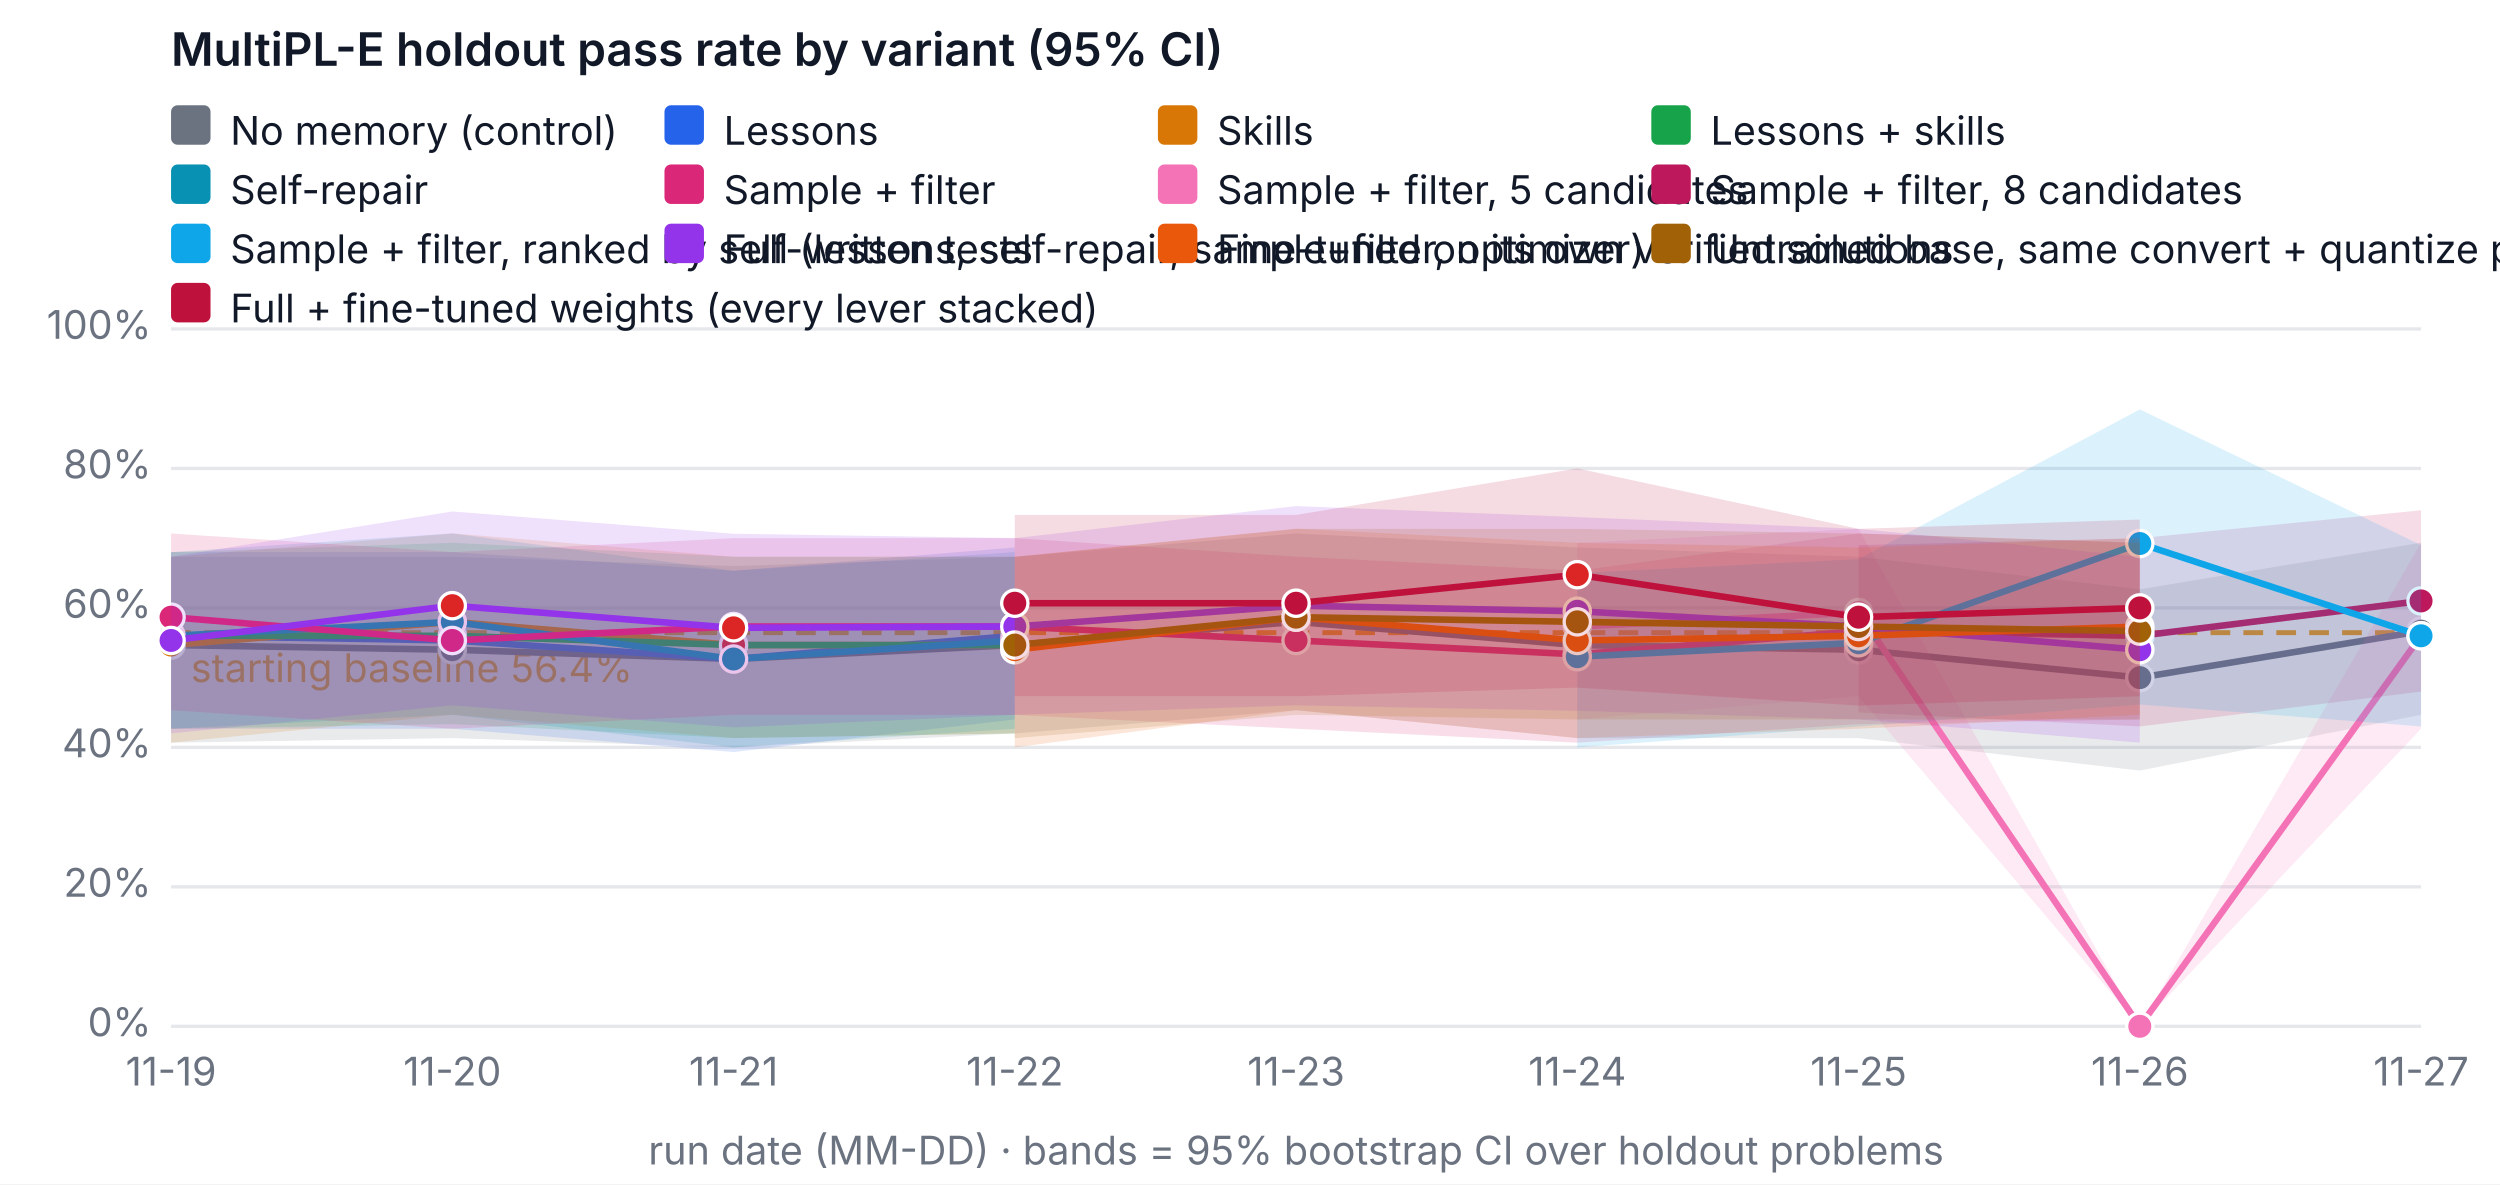
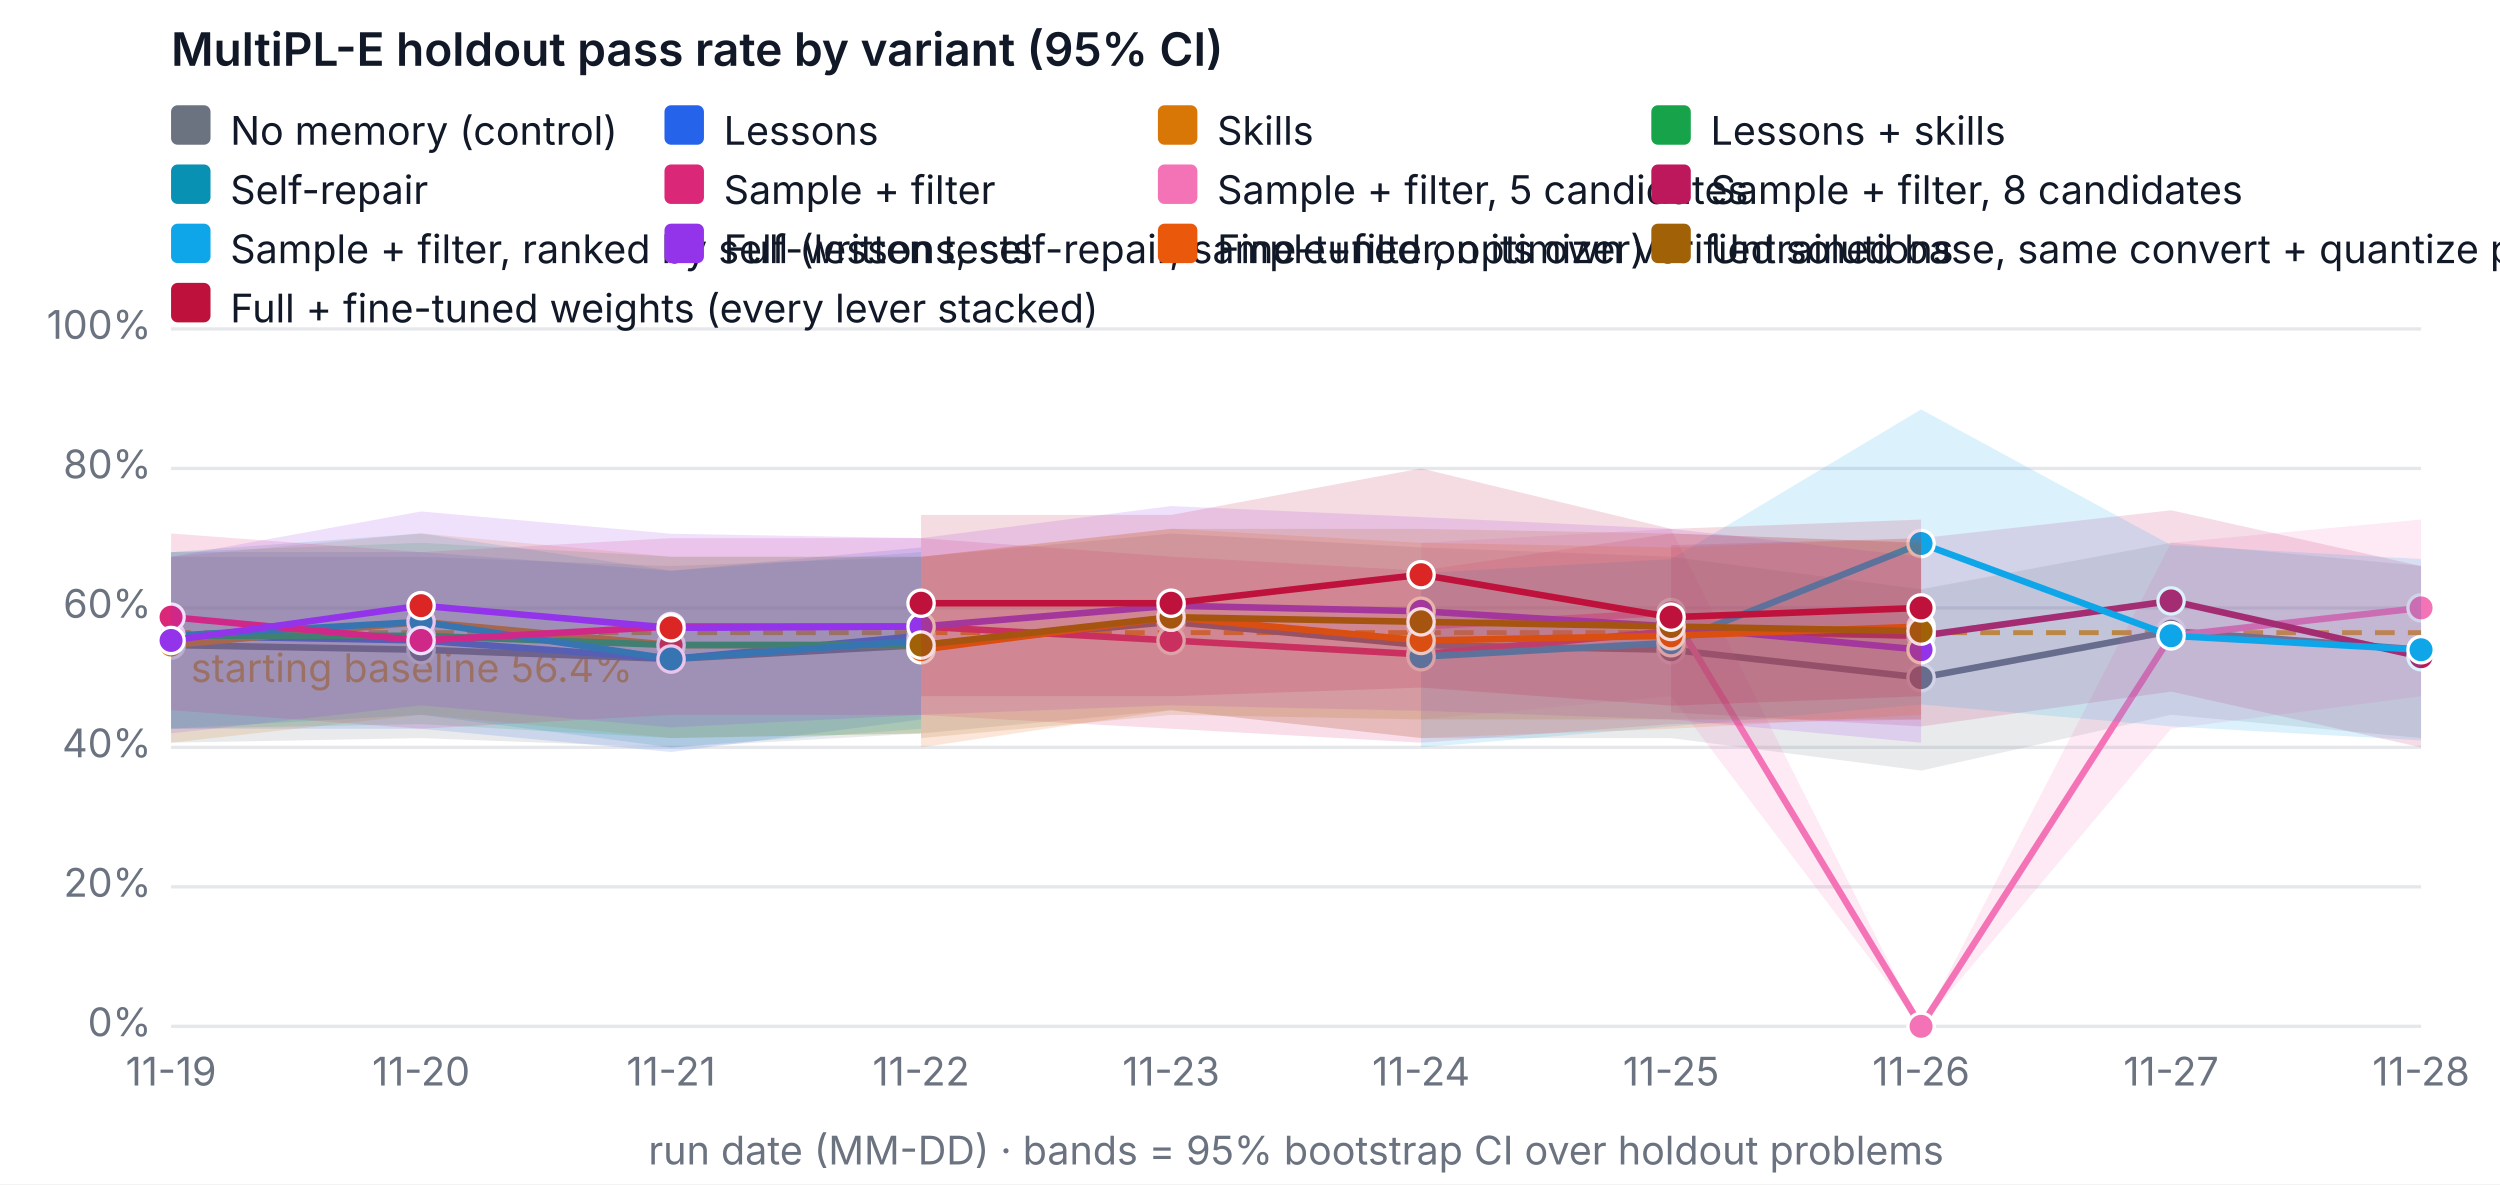
<svg xmlns="http://www.w3.org/2000/svg" width="760" height="360" viewBox="0 0 760 360" font-family="system-ui, -apple-system, Segoe UI, sans-serif" font-size="12" role="img" aria-label="MultiPL-E holdout pass rate by variant (95% CI)">
  <rect width="760" height="360" fill="#ffffff" />
  <text x="52" y="20" fill="#111827" font-size="14" font-weight="600">MultiPL-E holdout pass rate by variant (95% CI)</text>
  <line x1="52" x2="736" y1="312" y2="312" stroke="#e5e7eb" />
  <text x="46" y="315" text-anchor="end" fill="#6b7280">0%</text>
  <line x1="52" x2="736" y1="269.6" y2="269.6" stroke="#e5e7eb" />
  <text x="46" y="272.6" text-anchor="end" fill="#6b7280">20%</text>
  <line x1="52" x2="736" y1="227.2" y2="227.2" stroke="#e5e7eb" />
  <text x="46" y="230.2" text-anchor="end" fill="#6b7280">40%</text>
  <line x1="52" x2="736" y1="184.8" y2="184.8" stroke="#e5e7eb" />
  <text x="46" y="187.8" text-anchor="end" fill="#6b7280">60%</text>
  <line x1="52" x2="736" y1="142.4" y2="142.4" stroke="#e5e7eb" />
  <text x="46" y="145.4" text-anchor="end" fill="#6b7280">80%</text>
  <line x1="52" x2="736" y1="100" y2="100" stroke="#e5e7eb" />
  <text x="46" y="103" text-anchor="end" fill="#6b7280">100%</text>
  <text x="52" y="330" text-anchor="middle" fill="#6b7280">11-19</text>
-   <text x="137.5" y="330" text-anchor="middle" fill="#6b7280">11-20</text>
-   <text x="223" y="330" text-anchor="middle" fill="#6b7280">11-21</text>
-   <text x="308.5" y="330" text-anchor="middle" fill="#6b7280">11-22</text>
-   <text x="394" y="330" text-anchor="middle" fill="#6b7280">11-23</text>
-   <text x="479.5" y="330" text-anchor="middle" fill="#6b7280">11-24</text>
-   <text x="565" y="330" text-anchor="middle" fill="#6b7280">11-25</text>
-   <text x="650.5" y="330" text-anchor="middle" fill="#6b7280">11-26</text>
-   <text x="736" y="330" text-anchor="middle" fill="#6b7280">11-27</text>
+   <text x="128" y="330" text-anchor="middle" fill="#6b7280">11-20</text>
+   <text x="204" y="330" text-anchor="middle" fill="#6b7280">11-21</text>
+   <text x="280" y="330" text-anchor="middle" fill="#6b7280">11-22</text>
+   <text x="356" y="330" text-anchor="middle" fill="#6b7280">11-23</text>
+   <text x="432" y="330" text-anchor="middle" fill="#6b7280">11-24</text>
+   <text x="508" y="330" text-anchor="middle" fill="#6b7280">11-25</text>
+   <text x="584" y="330" text-anchor="middle" fill="#6b7280">11-26</text>
+   <text x="660" y="330" text-anchor="middle" fill="#6b7280">11-27</text>
+   <text x="736" y="330" text-anchor="middle" fill="#6b7280">11-28</text>
  <text x="394" y="354" text-anchor="middle" fill="#6b7280">run date (MM-DD) · bands = 95% bootstrap CI over holdout problems</text>
  <line x1="52" x2="736" y1="192.327" y2="192.327" stroke="#f59e0b" stroke-dasharray="6 4" stroke-width="1.5" />
  <text x="58" y="207.327" fill="#f59e0b">starting baseline 56.4%</text>
-   <polygon class="band" data-variant="baseline" points="52,169.26 137.5,169.26 223,172.08 308.5,169.26 394,162.18 479.5,166.42 565,169.26 650.5,179.14 736,164.978 736,217.3 650.5,234.26 565,224.38 479.5,224.38 394,215.9 308.5,222.96 223,227.242 137.5,224.38 52,225.78" fill="#6b7280" fill-opacity="0.15" stroke="none" />
-   <polyline data-variant="baseline" fill="none" stroke="#6b7280" stroke-width="2" points="52,196.1 137.5,197.52 223,200.34 308.5,196.1 394,189.04 479.5,196.1 565,197.52 650.5,206 736,191.86" />
+   <polygon class="band" data-variant="baseline" points="52,169.26 128,169.26 204,172.08 280,169.26 356,162.18 432,166.42 508,169.26 584,179.14 660,164.978 736,172.038 736,224.38 660,217.3 584,234.26 508,224.38 432,224.38 356,215.9 280,222.96 204,227.242 128,224.38 52,225.78" fill="#6b7280" fill-opacity="0.15" stroke="none" />
+   <polyline data-variant="baseline" fill="none" stroke="#6b7280" stroke-width="2" points="52,196.1 128,197.52 204,200.34 280,196.1 356,189.04 432,196.1 508,197.52 584,206 660,191.86 736,197.52" />
  <circle cx="52" cy="196.1" r="4" fill="#6b7280" stroke="#ffffff" />
-   <circle cx="137.5" cy="197.52" r="4" fill="#6b7280" stroke="#ffffff" />
-   <circle cx="223" cy="200.34" r="4" fill="#6b7280" stroke="#ffffff" />
-   <circle cx="308.5" cy="196.1" r="4" fill="#6b7280" stroke="#ffffff" />
-   <circle cx="394" cy="189.04" r="4" fill="#6b7280" stroke="#ffffff" />
-   <circle cx="479.5" cy="196.1" r="4" fill="#6b7280" stroke="#ffffff" />
-   <circle cx="565" cy="197.52" r="4" fill="#6b7280" stroke="#ffffff" />
-   <circle cx="650.5" cy="206" r="4" fill="#6b7280" stroke="#ffffff" />
-   <circle cx="736" cy="191.86" r="4" fill="#6b7280" stroke="#ffffff" />
-   <polygon class="band" data-variant="lessons" points="52,167.84 137.5,167.84 223,173.5 308.5,166.42 308.5,218.72 223,228.62 137.5,221.54 52,221.54" fill="#2563eb" fill-opacity="0.15" stroke="none" />
-   <polyline data-variant="lessons" fill="none" stroke="#2563eb" stroke-width="2" points="52,193.28 137.5,194.7 223,200.34 308.5,193.28" />
+   <circle cx="128" cy="197.52" r="4" fill="#6b7280" stroke="#ffffff" />
+   <circle cx="204" cy="200.34" r="4" fill="#6b7280" stroke="#ffffff" />
+   <circle cx="280" cy="196.1" r="4" fill="#6b7280" stroke="#ffffff" />
+   <circle cx="356" cy="189.04" r="4" fill="#6b7280" stroke="#ffffff" />
+   <circle cx="432" cy="196.1" r="4" fill="#6b7280" stroke="#ffffff" />
+   <circle cx="508" cy="197.52" r="4" fill="#6b7280" stroke="#ffffff" />
+   <circle cx="584" cy="206" r="4" fill="#6b7280" stroke="#ffffff" />
+   <circle cx="660" cy="191.86" r="4" fill="#6b7280" stroke="#ffffff" />
+   <circle cx="736" cy="197.52" r="4" fill="#6b7280" stroke="#ffffff" />
+   <polygon class="band" data-variant="lessons" points="52,167.84 128,167.84 204,173.5 280,166.42 280,218.72 204,228.62 128,221.54 52,221.54" fill="#2563eb" fill-opacity="0.15" stroke="none" />
+   <polyline data-variant="lessons" fill="none" stroke="#2563eb" stroke-width="2" points="52,193.28 128,194.7 204,200.34 280,193.28" />
  <circle cx="52" cy="193.28" r="4" fill="#2563eb" stroke="#ffffff" />
-   <circle cx="137.5" cy="194.7" r="4" fill="#dc2626" stroke="#ffffff" />
-   <circle cx="223" cy="200.34" r="4" fill="#2563eb" stroke="#ffffff" />
-   <circle cx="308.5" cy="193.28" r="4" fill="#dc2626" stroke="#ffffff" />
-   <polygon class="band" data-variant="skills" points="52,169.26 137.5,162.158 223,169.26 308.5,169.218 308.5,222.96 223,224.38 137.5,217.3 52,225.78" fill="#d97706" fill-opacity="0.15" stroke="none" />
-   <polyline data-variant="skills" fill="none" stroke="#d97706" stroke-width="2" points="52,196.1 137.5,189.04 223,196.1 308.5,196.1" />
+   <circle cx="128" cy="194.7" r="4" fill="#dc2626" stroke="#ffffff" />
+   <circle cx="204" cy="200.34" r="4" fill="#2563eb" stroke="#ffffff" />
+   <circle cx="280" cy="193.28" r="4" fill="#dc2626" stroke="#ffffff" />
+   <polygon class="band" data-variant="skills" points="52,169.26 128,162.158 204,169.26 280,169.218 280,222.96 204,224.38 128,217.3 52,225.78" fill="#d97706" fill-opacity="0.15" stroke="none" />
+   <polyline data-variant="skills" fill="none" stroke="#d97706" stroke-width="2" points="52,196.1 128,189.04 204,196.1 280,196.1" />
  <circle cx="52" cy="196.1" r="4" fill="#d97706" stroke="#ffffff" />
-   <circle cx="137.5" cy="189.04" r="4" fill="#dc2626" stroke="#ffffff" />
-   <circle cx="223" cy="196.1" r="4" fill="#dc2626" stroke="#ffffff" />
-   <circle cx="308.5" cy="196.1" r="4" fill="#dc2626" stroke="#ffffff" />
-   <polygon class="band" data-variant="lessons-skills" points="52,167.84 137.5,165.02 223,169.26 308.5,169.26 308.5,222.96 223,224.38 137.5,220.14 52,221.54" fill="#16a34a" fill-opacity="0.15" stroke="none" />
-   <polyline data-variant="lessons-skills" fill="none" stroke="#16a34a" stroke-width="2" points="52,193.28 137.5,193.28 223,196.1 308.5,196.1" />
+   <circle cx="128" cy="189.04" r="4" fill="#dc2626" stroke="#ffffff" />
+   <circle cx="204" cy="196.1" r="4" fill="#dc2626" stroke="#ffffff" />
+   <circle cx="280" cy="196.1" r="4" fill="#dc2626" stroke="#ffffff" />
+   <polygon class="band" data-variant="lessons-skills" points="52,167.84 128,165.02 204,169.26 280,169.26 280,222.96 204,224.38 128,220.14 52,221.54" fill="#16a34a" fill-opacity="0.15" stroke="none" />
+   <polyline data-variant="lessons-skills" fill="none" stroke="#16a34a" stroke-width="2" points="52,193.28 128,193.28 204,196.1 280,196.1" />
  <circle cx="52" cy="193.28" r="4" fill="#16a34a" stroke="#ffffff" />
-   <circle cx="137.5" cy="193.28" r="4" fill="#dc2626" stroke="#ffffff" />
-   <circle cx="223" cy="196.1" r="4" fill="#dc2626" stroke="#ffffff" />
-   <circle cx="308.5" cy="196.1" r="4" fill="#dc2626" stroke="#ffffff" />
-   <polygon class="band" data-variant="self-repair" points="52,167.84 137.5,162.158 223,173.5 308.5,167.84 308.5,221.54 223,227.2 137.5,217.3 52,221.54" fill="#0891b2" fill-opacity="0.15" stroke="none" />
-   <polyline data-variant="self-repair" fill="none" stroke="#0891b2" stroke-width="2" points="52,193.28 137.5,189.04 223,200.34 308.5,194.7" />
+   <circle cx="128" cy="193.28" r="4" fill="#dc2626" stroke="#ffffff" />
+   <circle cx="204" cy="196.1" r="4" fill="#dc2626" stroke="#ffffff" />
+   <circle cx="280" cy="196.1" r="4" fill="#dc2626" stroke="#ffffff" />
+   <polygon class="band" data-variant="self-repair" points="52,167.84 128,162.158 204,173.5 280,167.84 280,221.54 204,227.2 128,217.3 52,221.54" fill="#0891b2" fill-opacity="0.15" stroke="none" />
+   <polyline data-variant="self-repair" fill="none" stroke="#0891b2" stroke-width="2" points="52,193.28 128,189.04 204,200.34 280,194.7" />
  <circle cx="52" cy="193.28" r="4" fill="#0891b2" stroke="#ffffff" />
-   <circle cx="137.5" cy="189.04" r="4" fill="#0891b2" stroke="#ffffff" />
-   <circle cx="223" cy="200.34" r="4" fill="#0891b2" stroke="#ffffff" />
-   <circle cx="308.5" cy="194.7" r="4" fill="#0891b2" stroke="#ffffff" />
-   <polygon class="band" data-variant="sample-filter" points="52,162.18 137.5,167.84 223,163.6 308.5,163.6 394,169.218 479.5,173.5 565,162.18 650.5,165.02 650.5,218.72 565,220.14 479.5,225.78 394,221.54 308.5,217.342 223,217.3 137.5,221.54 52,215.9" fill="#db2777" fill-opacity="0.15" stroke="none" />
-   <polyline data-variant="sample-filter" fill="none" stroke="#db2777" stroke-width="2" points="52,187.62 137.5,194.7 223,190.46 308.5,190.46 394,194.7 479.5,198.94 565,191.86 650.5,193.28" />
+   <circle cx="128" cy="189.04" r="4" fill="#0891b2" stroke="#ffffff" />
+   <circle cx="204" cy="200.34" r="4" fill="#0891b2" stroke="#ffffff" />
+   <circle cx="280" cy="194.7" r="4" fill="#0891b2" stroke="#ffffff" />
+   <polygon class="band" data-variant="sample-filter" points="52,162.18 128,167.84 204,163.6 280,163.6 356,169.218 432,173.5 508,162.18 584,165.02 584,218.72 508,220.14 432,225.78 356,221.54 280,217.342 204,217.3 128,221.54 52,215.9" fill="#db2777" fill-opacity="0.15" stroke="none" />
+   <polyline data-variant="sample-filter" fill="none" stroke="#db2777" stroke-width="2" points="52,187.62 128,194.7 204,190.46 280,190.46 356,194.7 432,198.94 508,191.86 584,193.28" />
  <circle cx="52" cy="187.62" r="4" fill="#db2777" stroke="#ffffff" />
-   <circle cx="137.5" cy="194.7" r="4" fill="#db2777" stroke="#ffffff" />
-   <circle cx="223" cy="190.46" r="4" fill="#db2777" stroke="#ffffff" />
-   <circle cx="308.5" cy="190.46" r="4" fill="#db2777" stroke="#ffffff" />
-   <circle cx="394" cy="194.7" r="4" fill="#db2777" stroke="#ffffff" />
-   <circle cx="479.5" cy="198.94" r="4" fill="#db2777" stroke="#ffffff" />
-   <circle cx="565" cy="191.86" r="4" fill="#db2777" stroke="#ffffff" />
-   <circle cx="650.5" cy="193.28" r="4" fill="#db2777" stroke="#ffffff" />
-   <polygon class="band" data-variant="sample-filter-5" points="479.5,165.02 565,160.78 650.5,312 736,165.02 736,221.54 650.5,312 565,211.66 479.5,218.72" fill="#f472b6" fill-opacity="0.15" stroke="none" />
-   <polyline data-variant="sample-filter-5" fill="none" stroke="#f472b6" stroke-width="2" points="479.5,190.46 565,186.22 650.5,312 736,193.28" />
-   <circle cx="479.5" cy="190.46" r="4" fill="#f472b6" stroke="#ffffff" />
-   <circle cx="565" cy="186.22" r="4" fill="#f472b6" stroke="#ffffff" />
-   <circle cx="650.5" cy="312" r="4" fill="#f472b6" stroke="#ffffff" />
-   <circle cx="736" cy="193.28" r="4" fill="#f472b6" stroke="#ffffff" />
-   <polygon class="band" data-variant="sample-filter-8" points="565,165.72 650.5,163.6 736,155.12 736,210.24 650.5,220.84 565,216.6" fill="#be185d" fill-opacity="0.15" stroke="none" />
-   <polyline data-variant="sample-filter-8" fill="none" stroke="#be185d" stroke-width="2" points="565,191.16 650.5,193.28 736,182.68" />
-   <circle cx="565" cy="191.16" r="4" fill="#be185d" stroke="#ffffff" />
-   <circle cx="650.5" cy="193.28" r="4" fill="#be185d" stroke="#ffffff" />
-   <circle cx="736" cy="182.68" r="4" fill="#be185d" stroke="#ffffff" />
-   <polygon class="band" data-variant="sample-filter-tests" points="479.5,174.2 565,169.96 650.5,124.465 736,165.72 736,220.84 650.5,214.162 565,220.84 479.5,227.2" fill="#0ea5e9" fill-opacity="0.15" stroke="none" />
-   <polyline data-variant="sample-filter-tests" fill="none" stroke="#0ea5e9" stroke-width="2" points="479.5,199.64 565,195.4 650.5,165.232 736,193.28" />
-   <circle cx="479.5" cy="199.64" r="4" fill="#0ea5e9" stroke="#ffffff" />
-   <circle cx="565" cy="195.4" r="4" fill="#0ea5e9" stroke="#ffffff" />
-   <circle cx="650.5" cy="165.232" r="4" fill="#0ea5e9" stroke="#ffffff" />
-   <circle cx="736" cy="193.28" r="4" fill="#0ea5e9" stroke="#ffffff" />
-   <polygon class="band" data-variant="full" points="52,169.26 137.5,155.48 223,162.264 308.5,163.6 394,153.848 479.5,157.198 565,160.78 650.5,169.26 650.5,225.78 565,218.72 479.5,216.091 394,214.416 308.5,217.3 223,221.137 137.5,214.416 52,222.96" fill="#9333ea" fill-opacity="0.15" stroke="none" />
-   <polyline data-variant="full" fill="none" stroke="#9333ea" stroke-width="2" points="52,194.7 137.5,184.122 223,190.863 308.5,190.46 394,184.122 479.5,185.818 565,190.46 650.5,197.52" />
+   <circle cx="128" cy="194.7" r="4" fill="#db2777" stroke="#ffffff" />
+   <circle cx="204" cy="190.46" r="4" fill="#db2777" stroke="#ffffff" />
+   <circle cx="280" cy="190.46" r="4" fill="#db2777" stroke="#ffffff" />
+   <circle cx="356" cy="194.7" r="4" fill="#db2777" stroke="#ffffff" />
+   <circle cx="432" cy="198.94" r="4" fill="#db2777" stroke="#ffffff" />
+   <circle cx="508" cy="191.86" r="4" fill="#db2777" stroke="#ffffff" />
+   <circle cx="584" cy="193.28" r="4" fill="#db2777" stroke="#ffffff" />
+   <polygon class="band" data-variant="sample-filter-5" points="432,165.02 508,160.78 584,312 660,165.02 736,157.94 736,211.66 660,221.54 584,312 508,211.66 432,218.72" fill="#f472b6" fill-opacity="0.15" stroke="none" />
+   <polyline data-variant="sample-filter-5" fill="none" stroke="#f472b6" stroke-width="2" points="432,190.46 508,186.22 584,312 660,193.28 736,184.8" />
+   <circle cx="432" cy="190.46" r="4" fill="#f472b6" stroke="#ffffff" />
+   <circle cx="508" cy="186.22" r="4" fill="#f472b6" stroke="#ffffff" />
+   <circle cx="584" cy="312" r="4" fill="#f472b6" stroke="#ffffff" />
+   <circle cx="660" cy="193.28" r="4" fill="#f472b6" stroke="#ffffff" />
+   <circle cx="736" cy="184.8" r="4" fill="#f472b6" stroke="#ffffff" />
+   <polygon class="band" data-variant="sample-filter-8" points="508,165.72 584,163.6 660,155.12 736,172.08 736,227.2 660,210.24 584,220.84 508,216.6" fill="#be185d" fill-opacity="0.15" stroke="none" />
+   <polyline data-variant="sample-filter-8" fill="none" stroke="#be185d" stroke-width="2" points="508,191.16 584,193.28 660,182.68 736,199.64" />
+   <circle cx="508" cy="191.16" r="4" fill="#be185d" stroke="#ffffff" />
+   <circle cx="584" cy="193.28" r="4" fill="#be185d" stroke="#ffffff" />
+   <circle cx="660" cy="182.68" r="4" fill="#be185d" stroke="#ffffff" />
+   <circle cx="736" cy="199.64" r="4" fill="#be185d" stroke="#ffffff" />
+   <polygon class="band" data-variant="sample-filter-tests" points="432,174.2 508,169.96 584,124.465 660,165.72 736,169.96 736,225.08 660,220.84 584,214.162 508,220.84 432,227.2" fill="#0ea5e9" fill-opacity="0.15" stroke="none" />
+   <polyline data-variant="sample-filter-tests" fill="none" stroke="#0ea5e9" stroke-width="2" points="432,199.64 508,195.4 584,165.232 660,193.28 736,197.52" />
+   <circle cx="432" cy="199.64" r="4" fill="#0ea5e9" stroke="#ffffff" />
+   <circle cx="508" cy="195.4" r="4" fill="#0ea5e9" stroke="#ffffff" />
+   <circle cx="584" cy="165.232" r="4" fill="#0ea5e9" stroke="#ffffff" />
+   <circle cx="660" cy="193.28" r="4" fill="#0ea5e9" stroke="#ffffff" />
+   <circle cx="736" cy="197.52" r="4" fill="#0ea5e9" stroke="#ffffff" />
+   <polygon class="band" data-variant="full" points="52,169.26 128,155.48 204,162.264 280,163.6 356,153.848 432,157.198 508,160.78 584,169.26 584,225.78 508,218.72 432,216.091 356,214.416 280,217.3 204,221.137 128,214.416 52,222.96" fill="#9333ea" fill-opacity="0.15" stroke="none" />
+   <polyline data-variant="full" fill="none" stroke="#9333ea" stroke-width="2" points="52,194.7 128,184.122 204,190.863 280,190.46 356,184.122 432,185.818 508,190.46 584,197.52" />
  <circle cx="52" cy="194.7" r="4" fill="#9333ea" stroke="#ffffff" />
-   <circle cx="137.5" cy="184.122" r="4" fill="#dc2626" stroke="#ffffff" />
-   <circle cx="223" cy="190.863" r="4" fill="#dc2626" stroke="#ffffff" />
-   <circle cx="308.5" cy="190.46" r="4" fill="#9333ea" stroke="#ffffff" />
-   <circle cx="394" cy="184.122" r="4" fill="#9333ea" stroke="#ffffff" />
-   <circle cx="479.5" cy="185.818" r="4" fill="#9333ea" stroke="#ffffff" />
-   <circle cx="565" cy="190.46" r="4" fill="#9333ea" stroke="#ffffff" />
-   <circle cx="650.5" cy="197.52" r="4" fill="#9333ea" stroke="#ffffff" />
-   <polygon class="band" data-variant="finetune" points="308.5,169.26 394,160.738 479.5,165.02 565,166.42 650.5,163.6 650.5,217.3 565,221.54 479.5,224.38 394,215.9 308.5,227.2" fill="#ea580c" fill-opacity="0.15" stroke="none" />
-   <polyline data-variant="finetune" fill="none" stroke="#ea580c" stroke-width="2" points="308.5,197.52 394,187.62 479.5,194.7 565,193.28 650.5,190.46" />
-   <circle cx="308.5" cy="197.52" r="4" fill="#ea580c" stroke="#ffffff" />
-   <circle cx="394" cy="187.62" r="4" fill="#ea580c" stroke="#ffffff" />
-   <circle cx="479.5" cy="194.7" r="4" fill="#ea580c" stroke="#ffffff" />
-   <circle cx="565" cy="193.28" r="4" fill="#ea580c" stroke="#ffffff" />
-   <circle cx="650.5" cy="190.46" r="4" fill="#ea580c" stroke="#ffffff" />
-   <polygon class="band" data-variant="finetune-base" points="308.5,169.26 394,160.78 479.5,160.78 565,162.18 650.5,165.02 650.5,218.72 565,218.72 479.5,218.72 394,217.3 308.5,224.38" fill="#a16207" fill-opacity="0.15" stroke="none" />
-   <polyline data-variant="finetune-base" fill="none" stroke="#a16207" stroke-width="2" points="308.5,196.1 394,187.62 479.5,189.04 565,190.46 650.5,191.86" />
-   <circle cx="308.5" cy="196.1" r="4" fill="#a16207" stroke="#ffffff" />
-   <circle cx="394" cy="187.62" r="4" fill="#a16207" stroke="#ffffff" />
-   <circle cx="479.5" cy="189.04" r="4" fill="#a16207" stroke="#ffffff" />
-   <circle cx="565" cy="190.46" r="4" fill="#a16207" stroke="#ffffff" />
-   <circle cx="650.5" cy="191.86" r="4" fill="#a16207" stroke="#ffffff" />
-   <polygon class="band" data-variant="full-finetuned" points="308.5,156.54 394,156.54 479.5,142.4 565,160.78 650.5,157.94 650.5,211.66 565,214.522 479.5,209.032 394,211.66 308.5,211.66" fill="#be123c" fill-opacity="0.15" stroke="none" />
-   <polyline data-variant="full-finetuned" fill="none" stroke="#be123c" stroke-width="2" points="308.5,183.38 394,183.38 479.5,174.709 565,187.62 650.5,184.8" />
-   <circle cx="308.5" cy="183.38" r="4" fill="#be123c" stroke="#ffffff" />
-   <circle cx="394" cy="183.38" r="4" fill="#be123c" stroke="#ffffff" />
-   <circle cx="479.5" cy="174.709" r="4" fill="#dc2626" stroke="#ffffff" />
-   <circle cx="565" cy="187.62" r="4" fill="#be123c" stroke="#ffffff" />
-   <circle cx="650.5" cy="184.8" r="4" fill="#be123c" stroke="#ffffff" />
+   <circle cx="128" cy="184.122" r="4" fill="#dc2626" stroke="#ffffff" />
+   <circle cx="204" cy="190.863" r="4" fill="#dc2626" stroke="#ffffff" />
+   <circle cx="280" cy="190.46" r="4" fill="#9333ea" stroke="#ffffff" />
+   <circle cx="356" cy="184.122" r="4" fill="#9333ea" stroke="#ffffff" />
+   <circle cx="432" cy="185.818" r="4" fill="#9333ea" stroke="#ffffff" />
+   <circle cx="508" cy="190.46" r="4" fill="#9333ea" stroke="#ffffff" />
+   <circle cx="584" cy="197.52" r="4" fill="#9333ea" stroke="#ffffff" />
+   <polygon class="band" data-variant="finetune" points="280,169.26 356,160.738 432,165.02 508,166.42 584,163.6 584,217.3 508,221.54 432,224.38 356,215.9 280,227.2" fill="#ea580c" fill-opacity="0.15" stroke="none" />
+   <polyline data-variant="finetune" fill="none" stroke="#ea580c" stroke-width="2" points="280,197.52 356,187.62 432,194.7 508,193.28 584,190.46" />
+   <circle cx="280" cy="197.52" r="4" fill="#ea580c" stroke="#ffffff" />
+   <circle cx="356" cy="187.62" r="4" fill="#ea580c" stroke="#ffffff" />
+   <circle cx="432" cy="194.7" r="4" fill="#ea580c" stroke="#ffffff" />
+   <circle cx="508" cy="193.28" r="4" fill="#ea580c" stroke="#ffffff" />
+   <circle cx="584" cy="190.46" r="4" fill="#ea580c" stroke="#ffffff" />
+   <polygon class="band" data-variant="finetune-base" points="280,169.26 356,160.78 432,160.78 508,162.18 584,165.02 584,218.72 508,218.72 432,218.72 356,217.3 280,224.38" fill="#a16207" fill-opacity="0.15" stroke="none" />
+   <polyline data-variant="finetune-base" fill="none" stroke="#a16207" stroke-width="2" points="280,196.1 356,187.62 432,189.04 508,190.46 584,191.86" />
+   <circle cx="280" cy="196.1" r="4" fill="#a16207" stroke="#ffffff" />
+   <circle cx="356" cy="187.62" r="4" fill="#a16207" stroke="#ffffff" />
+   <circle cx="432" cy="189.04" r="4" fill="#a16207" stroke="#ffffff" />
+   <circle cx="508" cy="190.46" r="4" fill="#a16207" stroke="#ffffff" />
+   <circle cx="584" cy="191.86" r="4" fill="#a16207" stroke="#ffffff" />
+   <polygon class="band" data-variant="full-finetuned" points="280,156.54 356,156.54 432,142.4 508,160.78 584,157.94 584,211.66 508,214.522 432,209.032 356,211.66 280,211.66" fill="#be123c" fill-opacity="0.15" stroke="none" />
+   <polyline data-variant="full-finetuned" fill="none" stroke="#be123c" stroke-width="2" points="280,183.38 356,183.38 432,174.709 508,187.62 584,184.8" />
+   <circle cx="280" cy="183.38" r="4" fill="#be123c" stroke="#ffffff" />
+   <circle cx="356" cy="183.38" r="4" fill="#be123c" stroke="#ffffff" />
+   <circle cx="432" cy="174.709" r="4" fill="#dc2626" stroke="#ffffff" />
+   <circle cx="508" cy="187.62" r="4" fill="#be123c" stroke="#ffffff" />
+   <circle cx="584" cy="184.8" r="4" fill="#be123c" stroke="#ffffff" />
  <rect x="52" y="32" width="12" height="12" rx="2" fill="#6b7280" />
  <text x="70" y="44" fill="#111827">No memory (control)</text>
  <rect x="202" y="32" width="12" height="12" rx="2" fill="#2563eb" />
  <text x="220" y="44" fill="#111827">Lessons</text>
  <rect x="352" y="32" width="12" height="12" rx="2" fill="#d97706" />
  <text x="370" y="44" fill="#111827">Skills</text>
  <rect x="502" y="32" width="12" height="12" rx="2" fill="#16a34a" />
  <text x="520" y="44" fill="#111827">Lessons + skills</text>
  <rect x="52" y="50" width="12" height="12" rx="2" fill="#0891b2" />
  <text x="70" y="62" fill="#111827">Self-repair</text>
  <rect x="202" y="50" width="12" height="12" rx="2" fill="#db2777" />
  <text x="220" y="62" fill="#111827">Sample + filter</text>
  <rect x="352" y="50" width="12" height="12" rx="2" fill="#f472b6" />
  <text x="370" y="62" fill="#111827">Sample + filter, 5 candidates</text>
  <rect x="502" y="50" width="12" height="12" rx="2" fill="#be185d" />
  <text x="520" y="62" fill="#111827">Sample + filter, 8 candidates</text>
  <rect x="52" y="68" width="12" height="12" rx="2" fill="#0ea5e9" />
  <text x="70" y="80" fill="#111827">Sample + filter, ranked by self-written tests</text>
  <rect x="202" y="68" width="12" height="12" rx="2" fill="#9333ea" />
  <text x="220" y="80" fill="#111827">Full (lessons, self-repair, sample+filter, optimizer)</text>
  <rect x="352" y="68" width="12" height="12" rx="2" fill="#ea580c" />
  <text x="370" y="80" fill="#111827">Fine-tuned on its own verified solutions</text>
  <rect x="502" y="68" width="12" height="12" rx="2" fill="#a16207" />
  <text x="520" y="80" fill="#111827">Untrained base, same convert + quantize pipeline (fine-tuning's reference)</text>
  <rect x="52" y="86" width="12" height="12" rx="2" fill="#be123c" />
  <text x="70" y="98" fill="#111827">Full + fine-tuned weights (every lever stacked)</text>
</svg>
